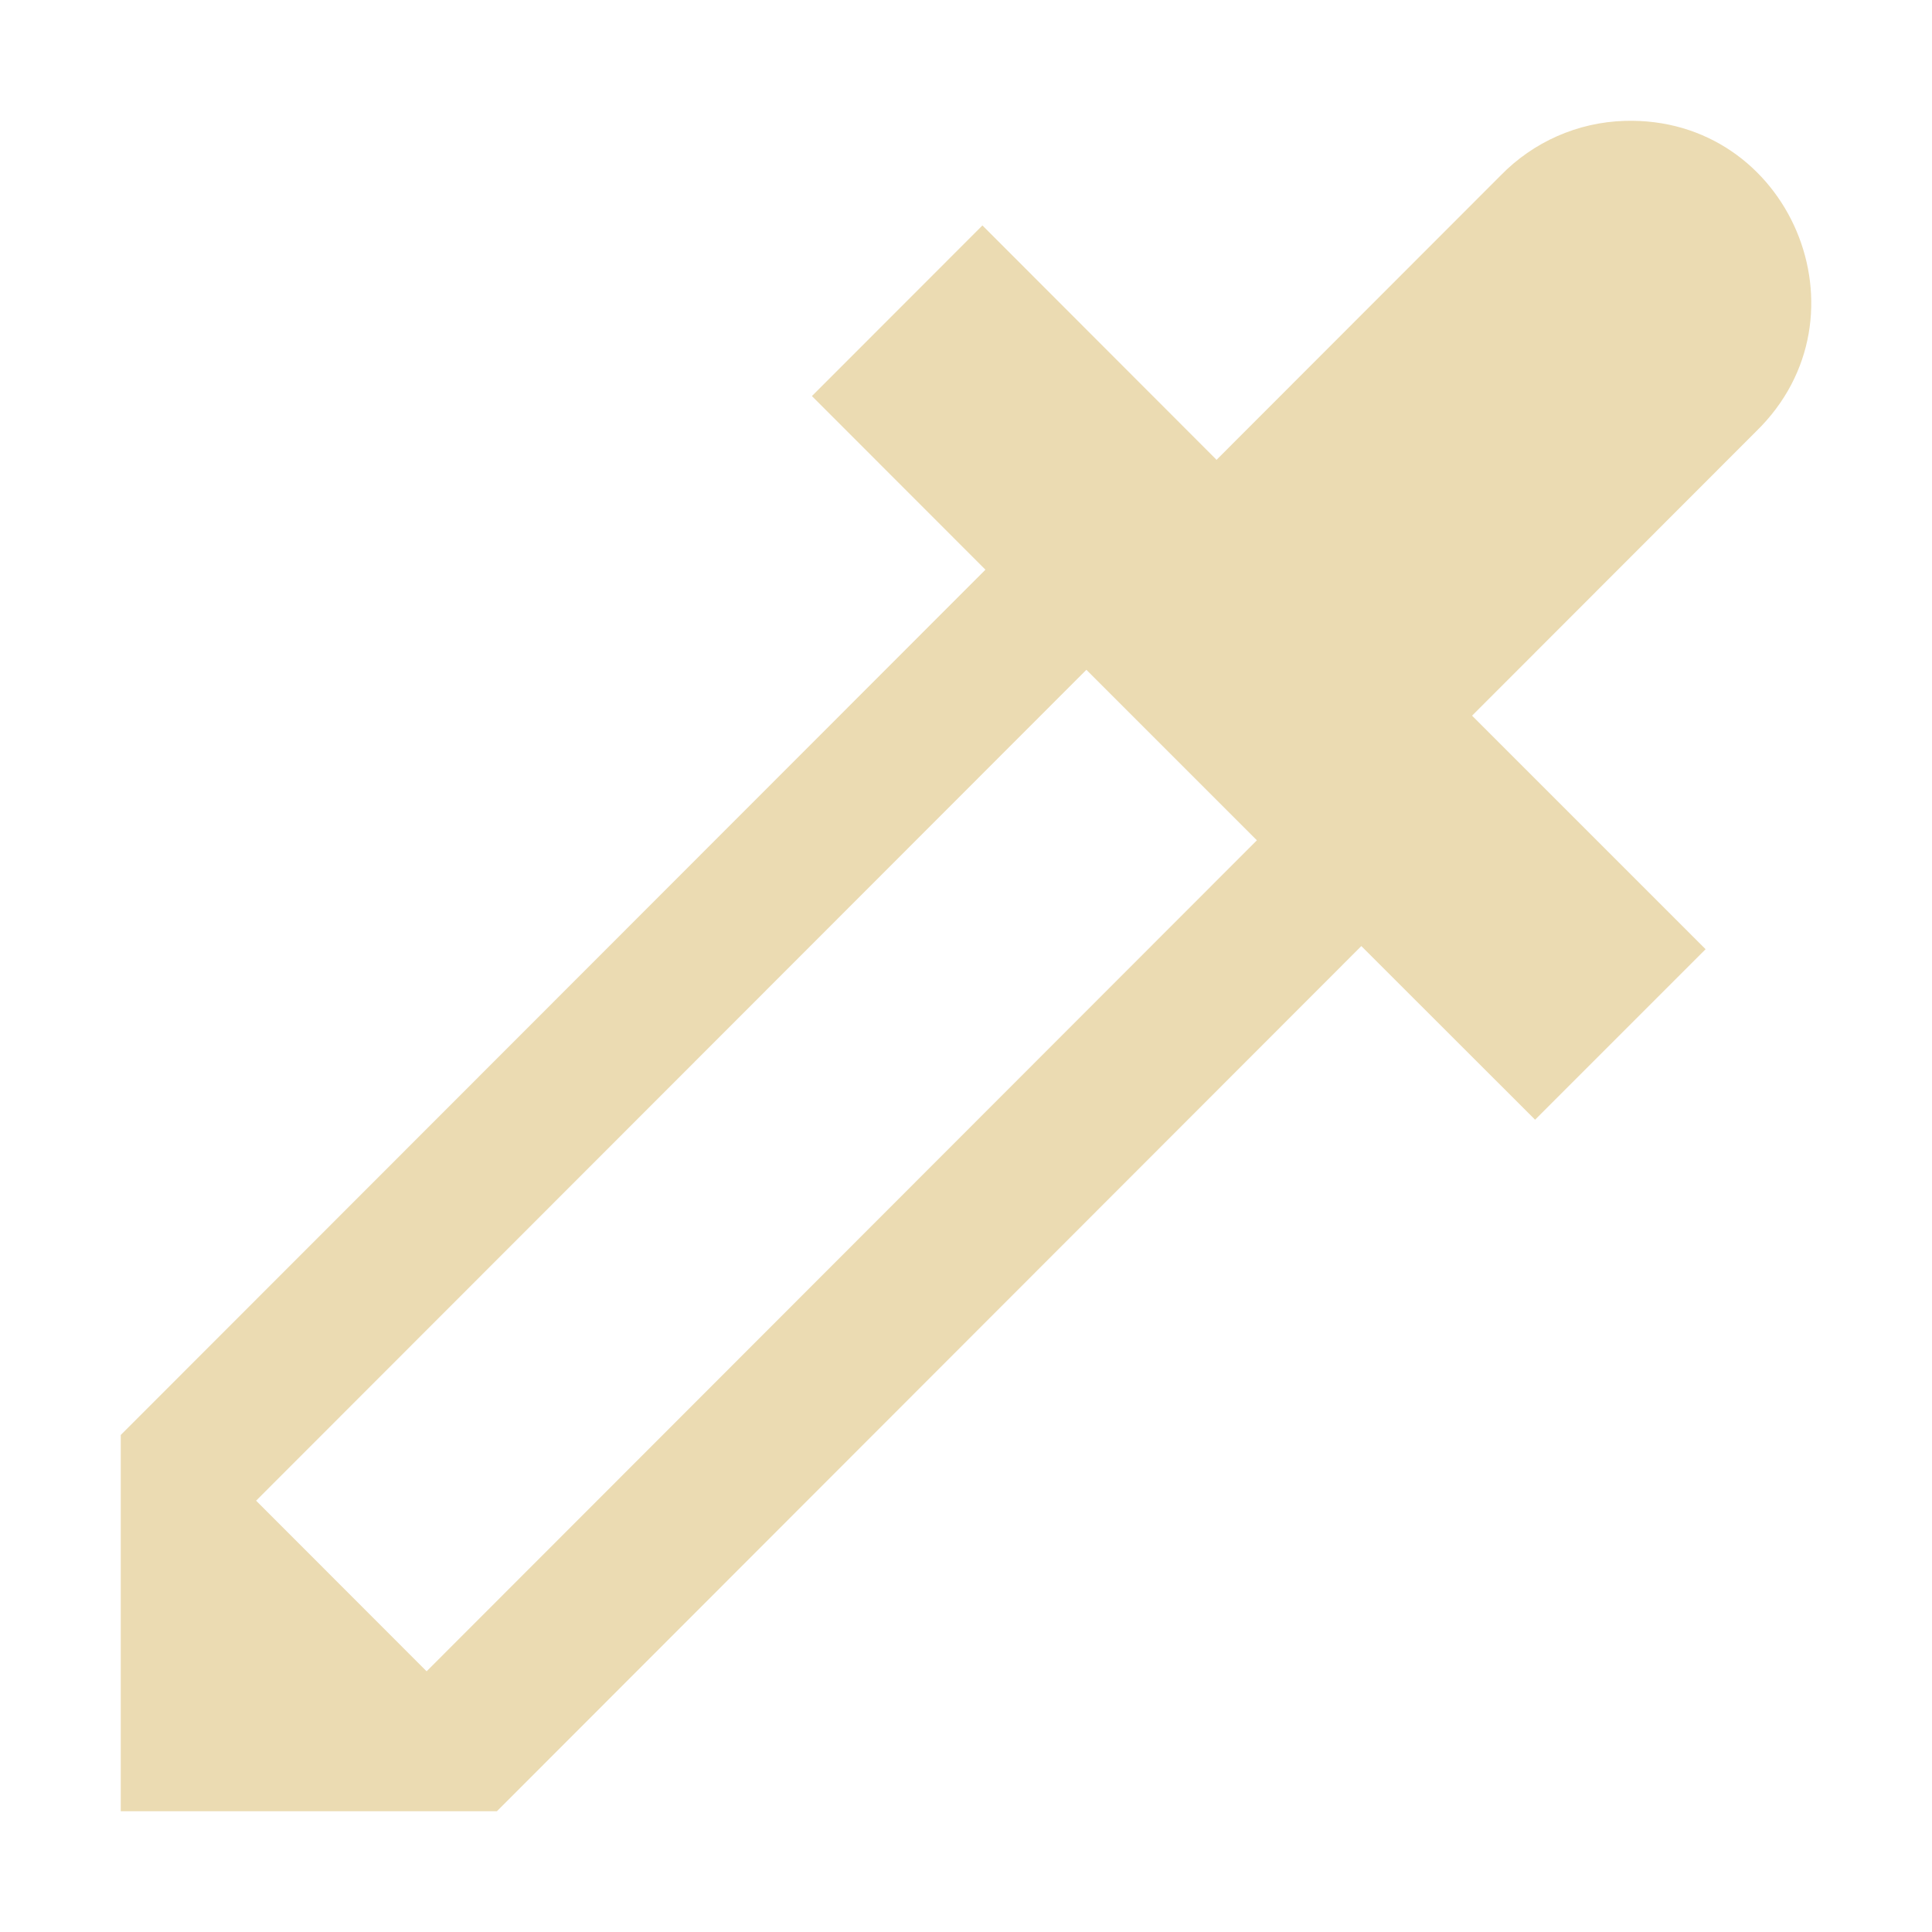
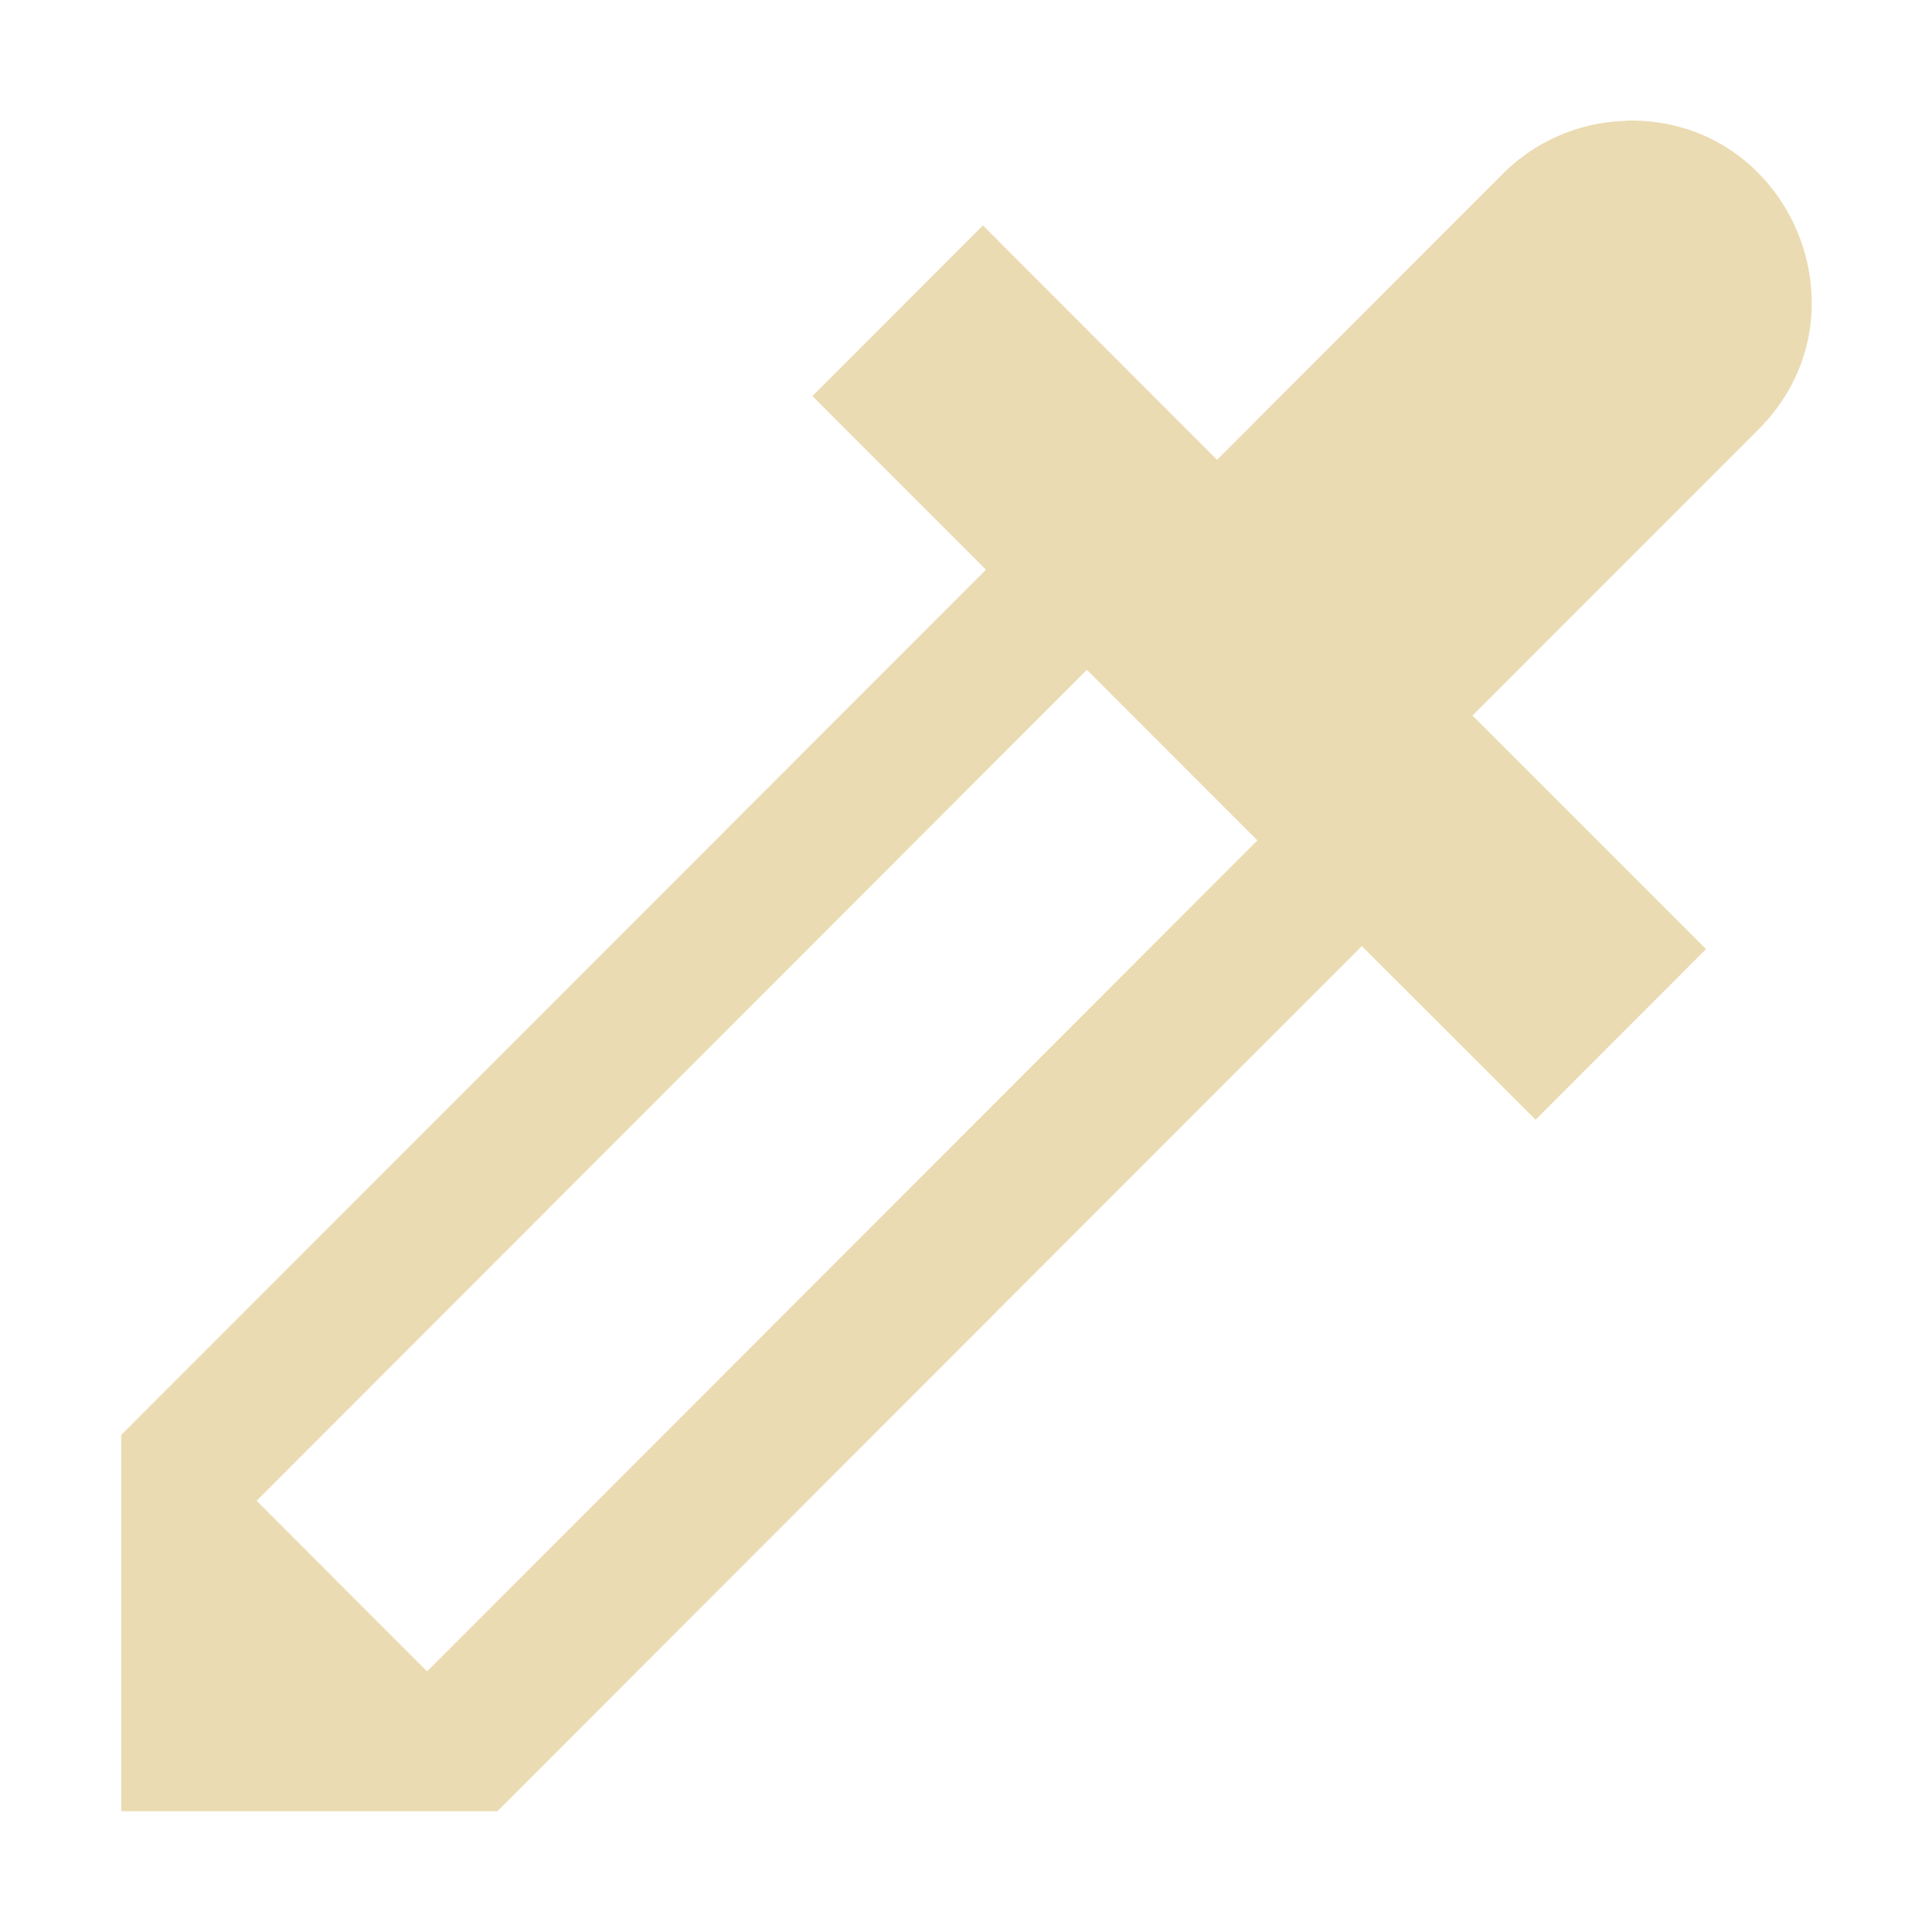
<svg xmlns="http://www.w3.org/2000/svg" width="16" height="16" version="1.1" viewBox="0 0 16 16">
  <defs>
-     <style id="current-color-scheme" type="text/css">
-    .ColorScheme-Text { color:#ebdbb2; } .ColorScheme-Highlight { color:#458588; }
-   </style>
+     <style type="text/css">.ColorScheme-Text { color:#ebdbb2; } .ColorScheme-Highlight { color:#458588; }</style>
  </defs>
-   <path style="fill:currentColor" class="ColorScheme-Text" d="m 13.456,1.001 c -0.389,0.011 -0.758,0.174 -1.029,0.453 l -2.353,2.355 -0.004,-0.006 L 8.136,1.867 6.724,3.28 8.161,4.718 1,11.884 v 3.116 h 3.115 L 11.274,7.835 12.713,9.273 14.125,7.861 12.191,5.927 14.544,3.572 C 15.522,2.619 14.82,0.961 13.456,1.001 Z M 8.997,5.547 10.409,6.959 3.533,13.841 2.121,12.428 Z" />
+   <path class="ColorScheme-Text" d="m13.46 1.001c-0.389 0.011-0.758 0.174-1.029 0.453l-2.353 2.355-2e-3 -0.003-0.002-0.003-1.934-1.936-1.412 1.413 1.437 1.438-7.161 7.166v3.116h3.115l7.159-7.165 1.439 1.438 1.412-1.413-1.934-1.934 2.353-2.355c0.978-0.953 0.276-2.611-1.088-2.572zm-4.459 4.546 1.412 1.413-6.876 6.882-1.412-1.413z" fill="currentColor" />
</svg>
